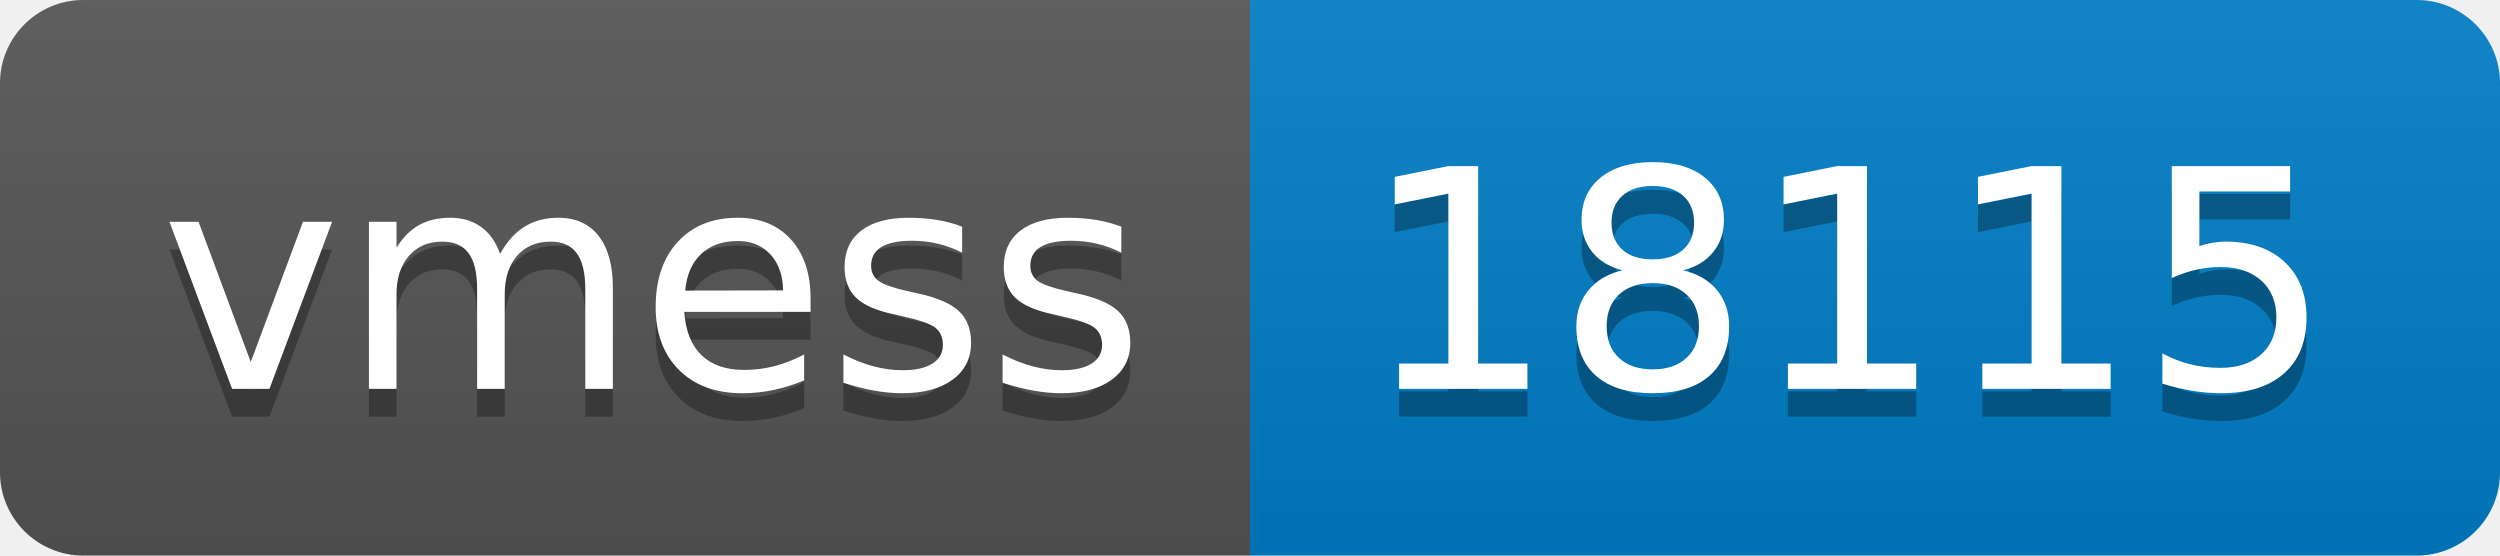
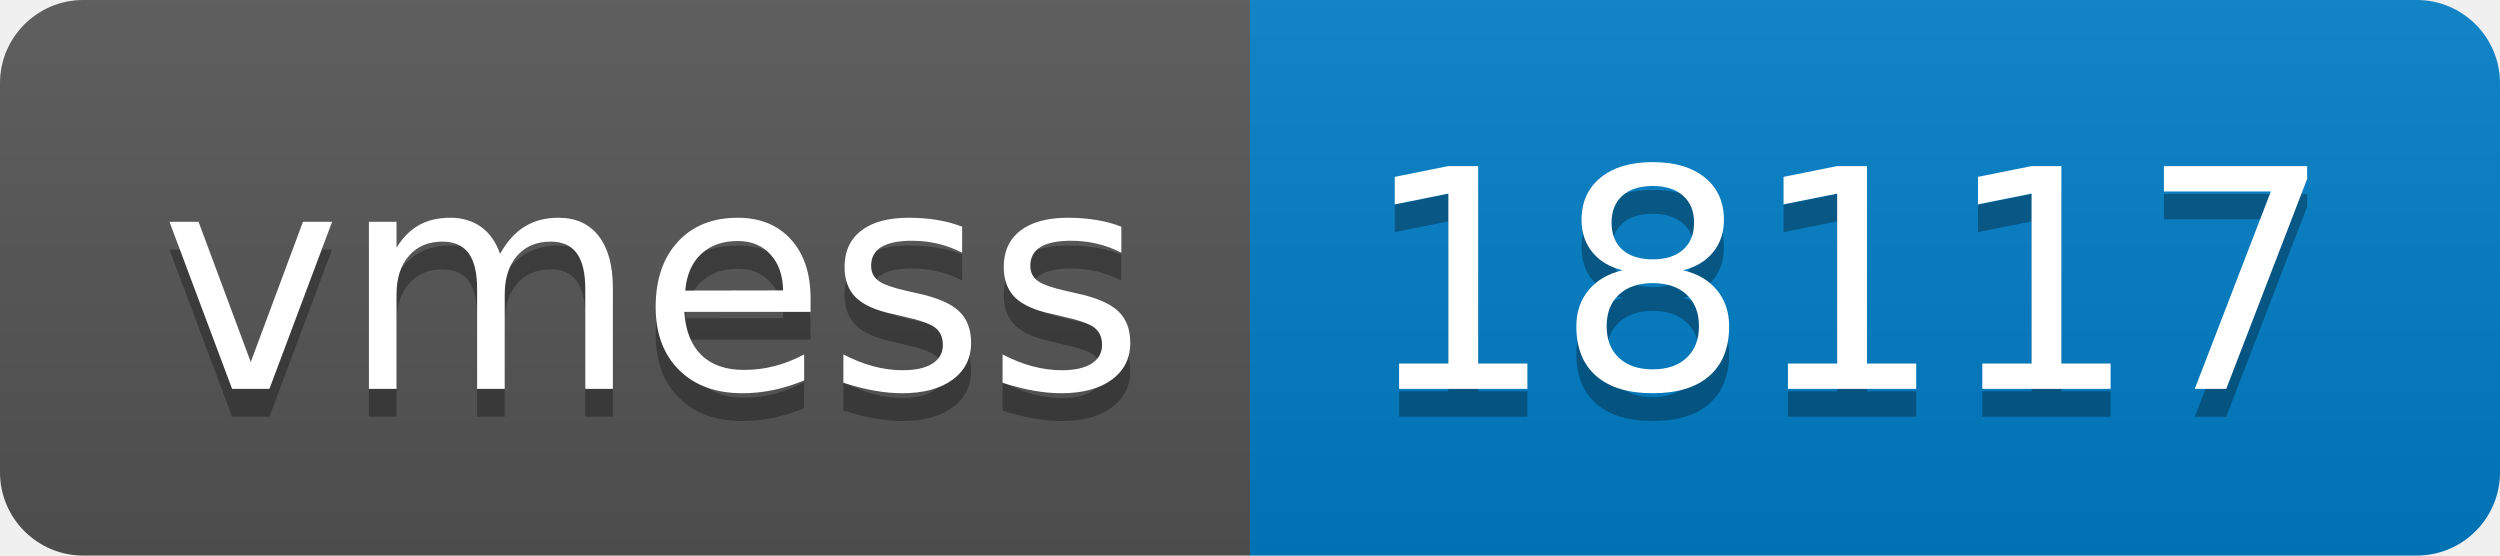
- <svg xmlns="http://www.w3.org/2000/svg" width="90" height="20" role="img" aria-label="vmess: 18115">
+ <svg xmlns="http://www.w3.org/2000/svg" width="90" height="20" role="img" aria-label="vmess: 18117">
  <linearGradient id="s" x2="0" y2="100%">
    <stop offset="0" stop-color="#bbb" stop-opacity=".1" />
    <stop offset="1" stop-opacity=".1" />
  </linearGradient>
  <clipPath id="r">
    <rect width="90" height="20" rx="3" fill="#fff" />
  </clipPath>
  <g clip-path="url(#r)">
    <rect width="45" height="20" fill="#555" />
    <rect x="45" width="45" height="20" fill="#007ec6" />
    <rect width="90" height="20" fill="url(#s)" />
  </g>
  <g fill="#fff" text-anchor="middle" font-family="Verdana,Geneva,DejaVu Sans,sans-serif" text-rendering="geometricPrecision" font-size="110">
    <text aria-hidden="true" x="235" y="150" fill="#010101" fill-opacity=".3" transform="scale(.1)" textLength="350">vmess</text>
    <text x="235" y="140" transform="scale(.1)" fill="#fff" textLength="350">vmess</text>
-     <text aria-hidden="true" x="665" y="150" fill="#010101" fill-opacity=".3" transform="scale(.1)" textLength="350">18115</text>
-     <text x="665" y="140" transform="scale(.1)" fill="#fff" textLength="350">18115</text>
+     <text aria-hidden="true" x="665" y="150" fill="#010101" fill-opacity=".3" transform="scale(.1)" textLength="350">18117</text>
+     <text x="665" y="140" transform="scale(.1)" fill="#fff" textLength="350">18117</text>
  </g>
</svg>
